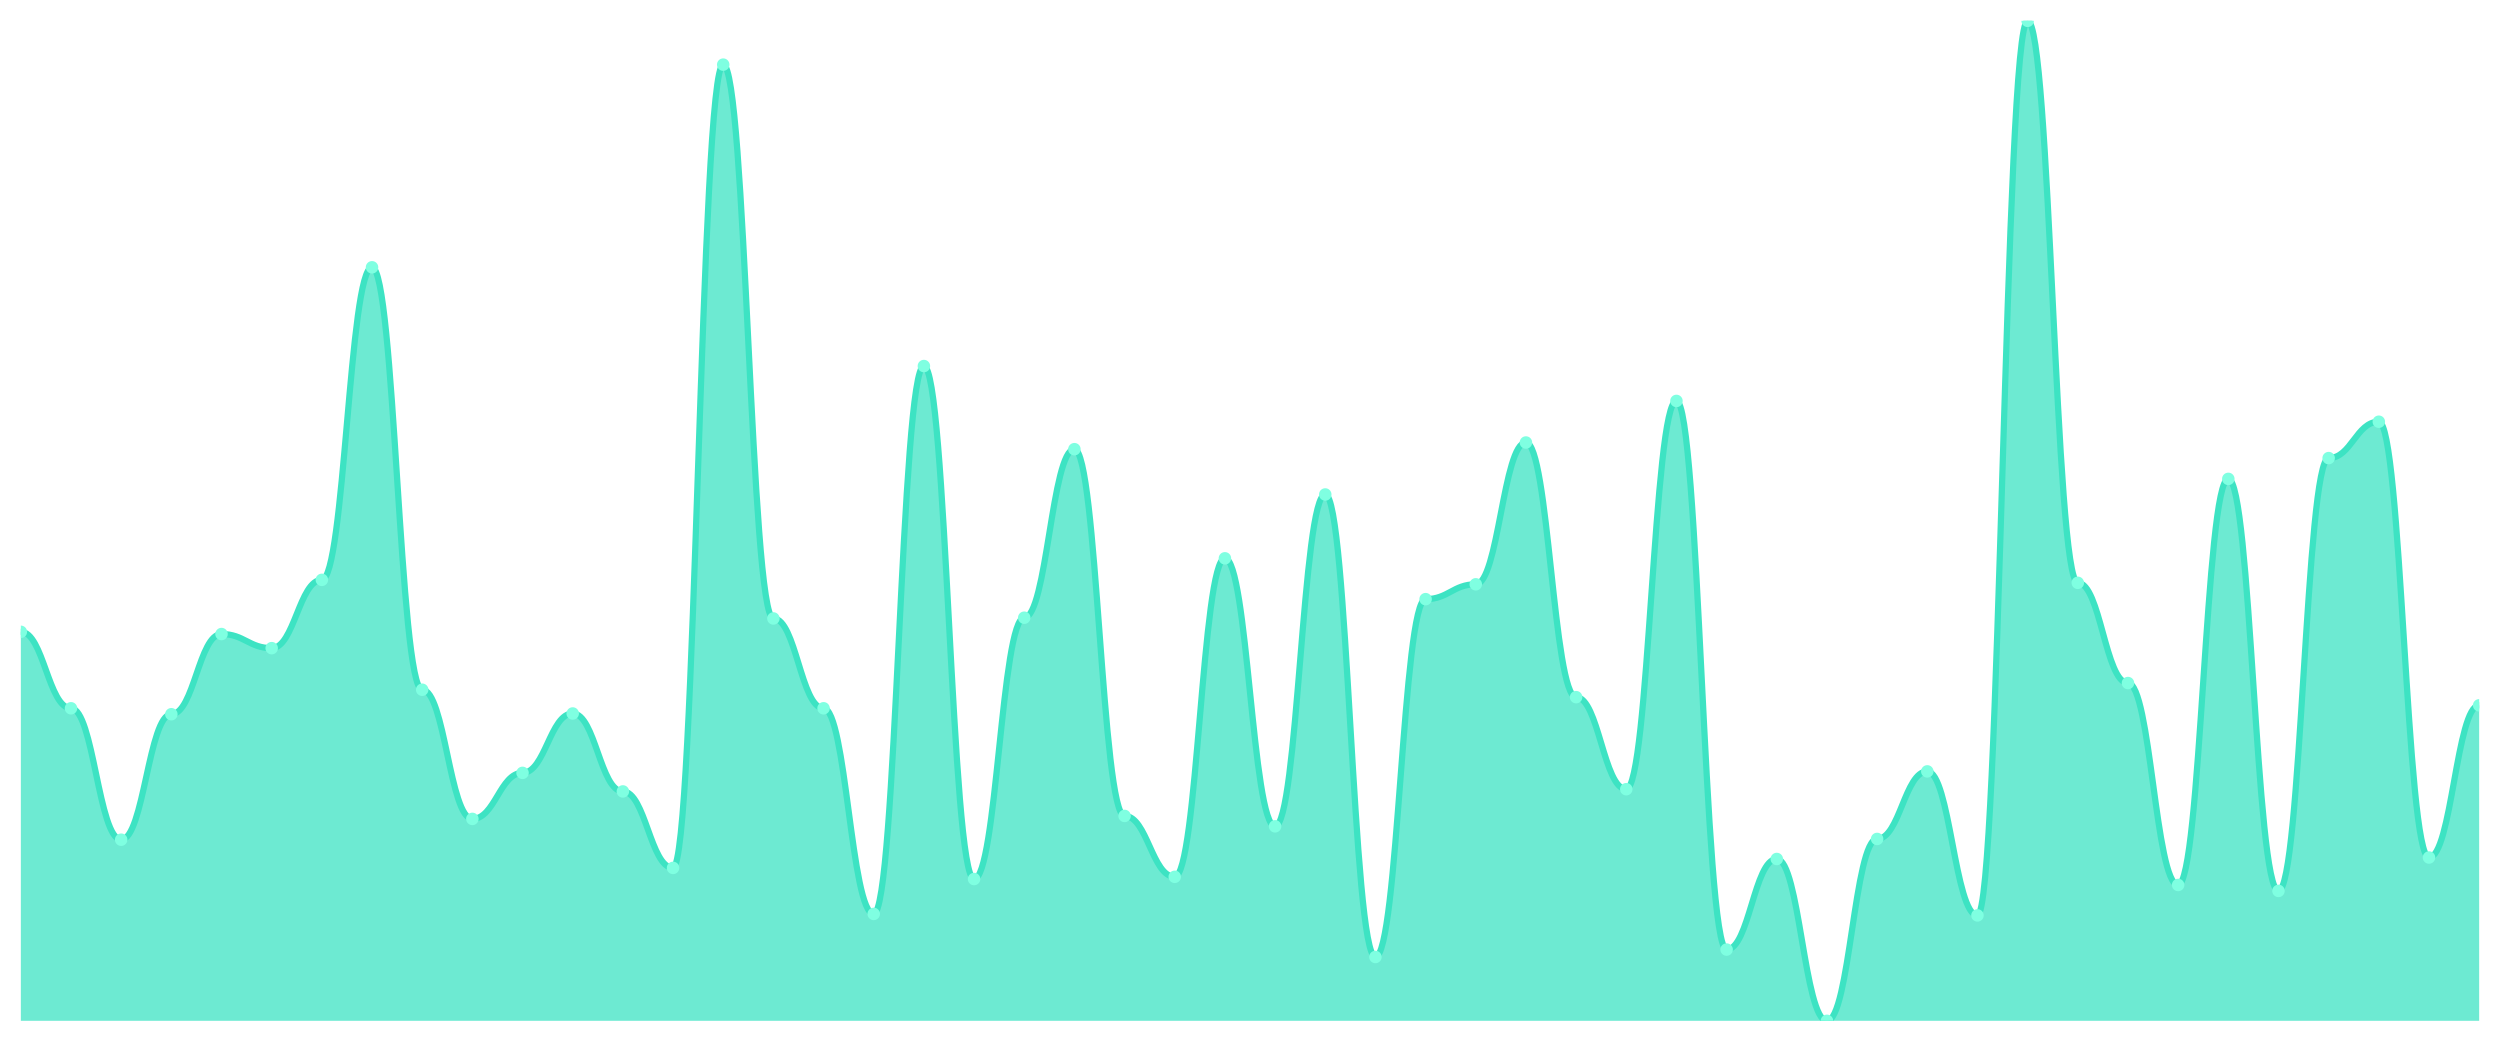
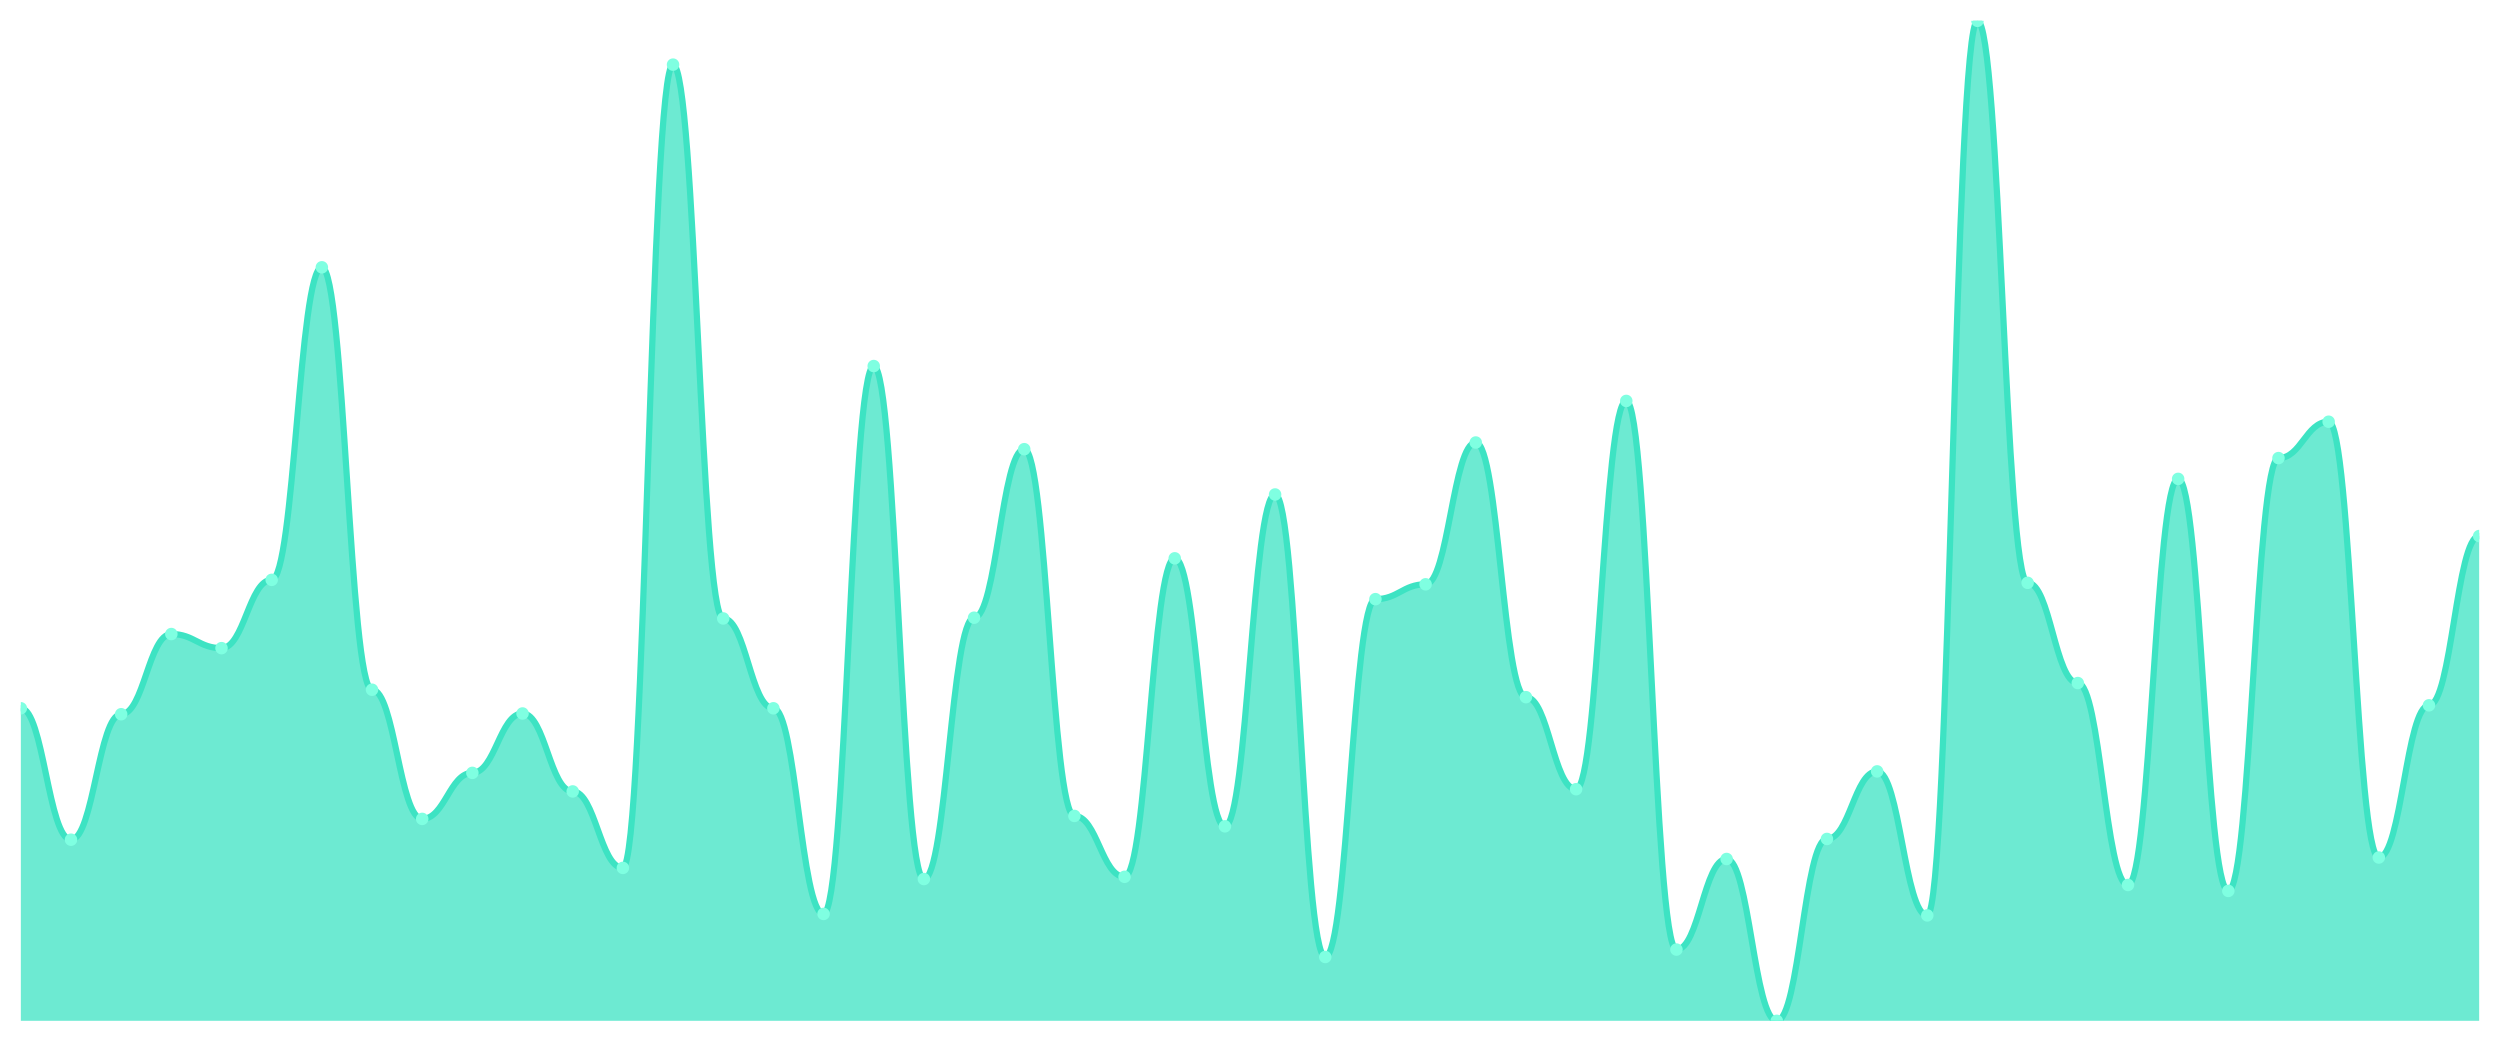
<svg xmlns="http://www.w3.org/2000/svg" viewBox="0 0 1200 500" width="1200" height="500">
  <defs>
    <clipPath id="c">
      <rect x="10" y="10" width="1180" height="480" />
    </clipPath>
  </defs>
  <rect width="1200" height="500" fill="none" />
  <g clip-path="url(#c)">
-     <path d="M 10,490 L 10,303.274 C 20.837,303.274 23.245,339.978 34.082,339.978 C 44.918,339.978 47.327,403.051 58.163,403.051 C 69,403.051 71.408,342.829 82.245,342.829 C 93.082,342.829 95.49,304.343 106.327,304.343 C 117.163,304.343 119.571,311.114 130.408,311.114 C 141.245,311.114 143.653,278.33 154.49,278.33 C 165.327,278.33 167.735,128.307 178.571,128.307 C 189.408,128.307 191.816,331.069 202.653,331.069 C 213.49,331.069 215.898,393.073 226.735,393.073 C 237.571,393.073 239.98,370.98 250.816,370.98 C 261.653,370.98 264.061,342.472 274.898,342.472 C 285.735,342.472 288.143,379.889 298.98,379.889 C 309.816,379.889 312.224,416.592 323.061,416.592 C 333.898,416.592 336.306,31.024 347.143,31.024 C 357.98,31.024 360.388,296.86 371.224,296.86 C 382.061,296.86 384.469,339.978 395.306,339.978 C 406.143,339.978 408.551,438.686 419.388,438.686 C 430.224,438.686 432.633,175.702 443.469,175.702 C 454.306,175.702 456.714,421.938 467.551,421.938 C 478.388,421.938 480.796,296.503 491.633,296.503 C 502.469,296.503 504.878,215.612 515.714,215.612 C 526.551,215.612 528.959,391.648 539.796,391.648 C 550.633,391.648 553.041,420.869 563.878,420.869 C 574.714,420.869 577.122,267.996 587.959,267.996 C 598.796,267.996 601.204,396.637 612.041,396.637 C 622.878,396.637 625.286,237.35 636.122,237.35 C 646.959,237.35 649.367,459.354 660.204,459.354 C 671.041,459.354 673.449,287.595 684.286,287.595 C 695.122,287.595 697.531,280.468 708.367,280.468 C 719.204,280.468 721.612,212.405 732.449,212.405 C 743.286,212.405 745.694,334.633 756.531,334.633 C 767.367,334.633 769.776,378.82 780.612,378.82 C 791.449,378.82 793.857,192.45 804.694,192.45 C 815.531,192.45 817.939,455.791 828.776,455.791 C 839.612,455.791 842.02,412.316 852.857,412.316 C 863.694,412.316 866.102,490 876.939,490 C 887.776,490 890.184,402.695 901.02,402.695 C 911.857,402.695 914.265,370.267 925.102,370.267 C 935.939,370.267 938.347,439.399 949.184,439.399 C 960.02,439.399 962.429,10 973.265,10 C 984.102,10 986.51,279.755 997.347,279.755 C 1008.184,279.755 1010.592,327.862 1021.429,327.862 C 1032.265,327.862 1034.673,424.788 1045.51,424.788 C 1056.347,424.788 1058.755,229.866 1069.592,229.866 C 1080.429,229.866 1082.837,427.639 1093.673,427.639 C 1104.51,427.639 1106.918,219.889 1117.755,219.889 C 1128.592,219.889 1131,202.428 1141.837,202.428 C 1152.673,202.428 1155.082,411.604 1165.918,411.604 C 1176.755,411.604 1179.163,338.552 1190,338.552 L 1190,490 Z" fill="rgba(61,227,195,0.75)" />
-     <path d="M 10,303.274 C 20.837,303.274 23.245,339.978 34.082,339.978 C 44.918,339.978 47.327,403.051 58.163,403.051 C 69,403.051 71.408,342.829 82.245,342.829 C 93.082,342.829 95.49,304.343 106.327,304.343 C 117.163,304.343 119.571,311.114 130.408,311.114 C 141.245,311.114 143.653,278.33 154.49,278.33 C 165.327,278.33 167.735,128.307 178.571,128.307 C 189.408,128.307 191.816,331.069 202.653,331.069 C 213.49,331.069 215.898,393.073 226.735,393.073 C 237.571,393.073 239.98,370.98 250.816,370.98 C 261.653,370.98 264.061,342.472 274.898,342.472 C 285.735,342.472 288.143,379.889 298.98,379.889 C 309.816,379.889 312.224,416.592 323.061,416.592 C 333.898,416.592 336.306,31.024 347.143,31.024 C 357.98,31.024 360.388,296.86 371.224,296.86 C 382.061,296.86 384.469,339.978 395.306,339.978 C 406.143,339.978 408.551,438.686 419.388,438.686 C 430.224,438.686 432.633,175.702 443.469,175.702 C 454.306,175.702 456.714,421.938 467.551,421.938 C 478.388,421.938 480.796,296.503 491.633,296.503 C 502.469,296.503 504.878,215.612 515.714,215.612 C 526.551,215.612 528.959,391.648 539.796,391.648 C 550.633,391.648 553.041,420.869 563.878,420.869 C 574.714,420.869 577.122,267.996 587.959,267.996 C 598.796,267.996 601.204,396.637 612.041,396.637 C 622.878,396.637 625.286,237.35 636.122,237.35 C 646.959,237.35 649.367,459.354 660.204,459.354 C 671.041,459.354 673.449,287.595 684.286,287.595 C 695.122,287.595 697.531,280.468 708.367,280.468 C 719.204,280.468 721.612,212.405 732.449,212.405 C 743.286,212.405 745.694,334.633 756.531,334.633 C 767.367,334.633 769.776,378.82 780.612,378.82 C 791.449,378.82 793.857,192.45 804.694,192.45 C 815.531,192.45 817.939,455.791 828.776,455.791 C 839.612,455.791 842.02,412.316 852.857,412.316 C 863.694,412.316 866.102,490 876.939,490 C 887.776,490 890.184,402.695 901.02,402.695 C 911.857,402.695 914.265,370.267 925.102,370.267 C 935.939,370.267 938.347,439.399 949.184,439.399 C 960.02,439.399 962.429,10 973.265,10 C 984.102,10 986.51,279.755 997.347,279.755 C 1008.184,279.755 1010.592,327.862 1021.429,327.862 C 1032.265,327.862 1034.673,424.788 1045.51,424.788 C 1056.347,424.788 1058.755,229.866 1069.592,229.866 C 1080.429,229.866 1082.837,427.639 1093.673,427.639 C 1104.51,427.639 1106.918,219.889 1117.755,219.889 C 1128.592,219.889 1131,202.428 1141.837,202.428 C 1152.673,202.428 1155.082,411.604 1165.918,411.604 C 1176.755,411.604 1179.163,338.552 1190,338.552" fill="none" stroke="#3de3c3" stroke-width="3" stroke-linecap="round" stroke-linejoin="round" />
-     <circle cx="10" cy="303.274" r="3" fill="#7fffe1" />
-     <circle cx="34.082" cy="339.978" r="3" fill="#7fffe1" />
-     <circle cx="58.163" cy="403.051" r="3" fill="#7fffe1" />
-     <circle cx="82.245" cy="342.829" r="3" fill="#7fffe1" />
-     <circle cx="106.327" cy="304.343" r="3" fill="#7fffe1" />
-     <circle cx="130.408" cy="311.114" r="3" fill="#7fffe1" />
-     <circle cx="154.49" cy="278.33" r="3" fill="#7fffe1" />
-     <circle cx="178.571" cy="128.307" r="3" fill="#7fffe1" />
-     <circle cx="202.653" cy="331.069" r="3" fill="#7fffe1" />
-     <circle cx="226.735" cy="393.073" r="3" fill="#7fffe1" />
-     <circle cx="250.816" cy="370.98" r="3" fill="#7fffe1" />
-     <circle cx="274.898" cy="342.472" r="3" fill="#7fffe1" />
-     <circle cx="298.98" cy="379.889" r="3" fill="#7fffe1" />
-     <circle cx="323.061" cy="416.592" r="3" fill="#7fffe1" />
-     <circle cx="347.143" cy="31.024" r="3" fill="#7fffe1" />
-     <circle cx="371.224" cy="296.86" r="3" fill="#7fffe1" />
-     <circle cx="395.306" cy="339.978" r="3" fill="#7fffe1" />
-     <circle cx="419.388" cy="438.686" r="3" fill="#7fffe1" />
-     <circle cx="443.469" cy="175.702" r="3" fill="#7fffe1" />
-     <circle cx="467.551" cy="421.938" r="3" fill="#7fffe1" />
-     <circle cx="491.633" cy="296.503" r="3" fill="#7fffe1" />
-     <circle cx="515.714" cy="215.612" r="3" fill="#7fffe1" />
-     <circle cx="539.796" cy="391.648" r="3" fill="#7fffe1" />
-     <circle cx="563.878" cy="420.869" r="3" fill="#7fffe1" />
-     <circle cx="587.959" cy="267.996" r="3" fill="#7fffe1" />
-     <circle cx="612.041" cy="396.637" r="3" fill="#7fffe1" />
-     <circle cx="636.122" cy="237.35" r="3" fill="#7fffe1" />
-     <circle cx="660.204" cy="459.354" r="3" fill="#7fffe1" />
-     <circle cx="684.286" cy="287.595" r="3" fill="#7fffe1" />
-     <circle cx="708.367" cy="280.468" r="3" fill="#7fffe1" />
-     <circle cx="732.449" cy="212.405" r="3" fill="#7fffe1" />
-     <circle cx="756.531" cy="334.633" r="3" fill="#7fffe1" />
-     <circle cx="780.612" cy="378.82" r="3" fill="#7fffe1" />
-     <circle cx="804.694" cy="192.45" r="3" fill="#7fffe1" />
-     <circle cx="828.776" cy="455.791" r="3" fill="#7fffe1" />
-     <circle cx="852.857" cy="412.316" r="3" fill="#7fffe1" />
-     <circle cx="876.939" cy="490" r="3" fill="#7fffe1" />
-     <circle cx="901.02" cy="402.695" r="3" fill="#7fffe1" />
-     <circle cx="925.102" cy="370.267" r="3" fill="#7fffe1" />
-     <circle cx="949.184" cy="439.399" r="3" fill="#7fffe1" />
-     <circle cx="973.265" cy="10" r="3" fill="#7fffe1" />
-     <circle cx="997.347" cy="279.755" r="3" fill="#7fffe1" />
-     <circle cx="1021.429" cy="327.862" r="3" fill="#7fffe1" />
-     <circle cx="1045.51" cy="424.788" r="3" fill="#7fffe1" />
-     <circle cx="1069.592" cy="229.866" r="3" fill="#7fffe1" />
-     <circle cx="1093.673" cy="427.639" r="3" fill="#7fffe1" />
-     <circle cx="1117.755" cy="219.889" r="3" fill="#7fffe1" />
-     <circle cx="1141.837" cy="202.428" r="3" fill="#7fffe1" />
-     <circle cx="1165.918" cy="411.604" r="3" fill="#7fffe1" />
-     <circle cx="1190" cy="338.552" r="3" fill="#7fffe1" />
+     <path d="M 10,490 L 10,339.978 C 20.837,339.978 23.245,403.051 34.082,403.051 C 44.918,403.051 47.327,342.829 58.163,342.829 C 69,342.829 71.408,304.343 82.245,304.343 C 93.082,304.343 95.49,311.114 106.327,311.114 C 117.163,311.114 119.571,278.33 130.408,278.33 C 141.245,278.33 143.653,128.307 154.49,128.307 C 165.327,128.307 167.735,331.069 178.571,331.069 C 189.408,331.069 191.816,393.073 202.653,393.073 C 213.49,393.073 215.898,370.98 226.735,370.98 C 237.571,370.98 239.98,342.472 250.816,342.472 C 261.653,342.472 264.061,379.889 274.898,379.889 C 285.735,379.889 288.143,416.592 298.98,416.592 C 309.816,416.592 312.224,31.024 323.061,31.024 C 333.898,31.024 336.306,296.86 347.143,296.86 C 357.98,296.86 360.388,339.978 371.224,339.978 C 382.061,339.978 384.469,438.686 395.306,438.686 C 406.143,438.686 408.551,175.702 419.388,175.702 C 430.224,175.702 432.633,421.938 443.469,421.938 C 454.306,421.938 456.714,296.503 467.551,296.503 C 478.388,296.503 480.796,215.612 491.633,215.612 C 502.469,215.612 504.878,391.648 515.714,391.648 C 526.551,391.648 528.959,420.869 539.796,420.869 C 550.633,420.869 553.041,267.996 563.878,267.996 C 574.714,267.996 577.122,396.637 587.959,396.637 C 598.796,396.637 601.204,237.35 612.041,237.35 C 622.878,237.35 625.286,459.354 636.122,459.354 C 646.959,459.354 649.367,287.595 660.204,287.595 C 671.041,287.595 673.449,280.468 684.286,280.468 C 695.122,280.468 697.531,212.405 708.367,212.405 C 719.204,212.405 721.612,334.633 732.449,334.633 C 743.286,334.633 745.694,378.82 756.531,378.82 C 767.367,378.82 769.776,192.45 780.612,192.45 C 791.449,192.45 793.857,455.791 804.694,455.791 C 815.531,455.791 817.939,412.316 828.776,412.316 C 839.612,412.316 842.02,490 852.857,490 C 863.694,490 866.102,402.695 876.939,402.695 C 887.776,402.695 890.184,370.267 901.02,370.267 C 911.857,370.267 914.265,439.399 925.102,439.399 C 935.939,439.399 938.347,10 949.184,10 C 960.02,10 962.429,279.755 973.265,279.755 C 984.102,279.755 986.51,327.862 997.347,327.862 C 1008.184,327.862 1010.592,424.788 1021.429,424.788 C 1032.265,424.788 1034.673,229.866 1045.51,229.866 C 1056.347,229.866 1058.755,427.639 1069.592,427.639 C 1080.429,427.639 1082.837,219.889 1093.673,219.889 C 1104.51,219.889 1106.918,202.428 1117.755,202.428 C 1128.592,202.428 1131,411.604 1141.837,411.604 C 1152.673,411.604 1155.082,338.552 1165.918,338.552 C 1176.755,338.552 1179.163,257.305 1190,257.305 L 1190,490 Z" fill="rgba(61,227,195,0.75)" />
+     <path d="M 10,339.978 C 20.837,339.978 23.245,403.051 34.082,403.051 C 44.918,403.051 47.327,342.829 58.163,342.829 C 69,342.829 71.408,304.343 82.245,304.343 C 93.082,304.343 95.49,311.114 106.327,311.114 C 117.163,311.114 119.571,278.33 130.408,278.33 C 141.245,278.33 143.653,128.307 154.49,128.307 C 165.327,128.307 167.735,331.069 178.571,331.069 C 189.408,331.069 191.816,393.073 202.653,393.073 C 213.49,393.073 215.898,370.98 226.735,370.98 C 237.571,370.98 239.98,342.472 250.816,342.472 C 261.653,342.472 264.061,379.889 274.898,379.889 C 285.735,379.889 288.143,416.592 298.98,416.592 C 309.816,416.592 312.224,31.024 323.061,31.024 C 333.898,31.024 336.306,296.86 347.143,296.86 C 357.98,296.86 360.388,339.978 371.224,339.978 C 382.061,339.978 384.469,438.686 395.306,438.686 C 406.143,438.686 408.551,175.702 419.388,175.702 C 430.224,175.702 432.633,421.938 443.469,421.938 C 454.306,421.938 456.714,296.503 467.551,296.503 C 478.388,296.503 480.796,215.612 491.633,215.612 C 502.469,215.612 504.878,391.648 515.714,391.648 C 526.551,391.648 528.959,420.869 539.796,420.869 C 550.633,420.869 553.041,267.996 563.878,267.996 C 574.714,267.996 577.122,396.637 587.959,396.637 C 598.796,396.637 601.204,237.35 612.041,237.35 C 622.878,237.35 625.286,459.354 636.122,459.354 C 646.959,459.354 649.367,287.595 660.204,287.595 C 671.041,287.595 673.449,280.468 684.286,280.468 C 695.122,280.468 697.531,212.405 708.367,212.405 C 719.204,212.405 721.612,334.633 732.449,334.633 C 743.286,334.633 745.694,378.82 756.531,378.82 C 767.367,378.82 769.776,192.45 780.612,192.45 C 791.449,192.45 793.857,455.791 804.694,455.791 C 815.531,455.791 817.939,412.316 828.776,412.316 C 839.612,412.316 842.02,490 852.857,490 C 863.694,490 866.102,402.695 876.939,402.695 C 887.776,402.695 890.184,370.267 901.02,370.267 C 911.857,370.267 914.265,439.399 925.102,439.399 C 935.939,439.399 938.347,10 949.184,10 C 960.02,10 962.429,279.755 973.265,279.755 C 984.102,279.755 986.51,327.862 997.347,327.862 C 1008.184,327.862 1010.592,424.788 1021.429,424.788 C 1032.265,424.788 1034.673,229.866 1045.51,229.866 C 1056.347,229.866 1058.755,427.639 1069.592,427.639 C 1080.429,427.639 1082.837,219.889 1093.673,219.889 C 1104.51,219.889 1106.918,202.428 1117.755,202.428 C 1128.592,202.428 1131,411.604 1141.837,411.604 C 1152.673,411.604 1155.082,338.552 1165.918,338.552 C 1176.755,338.552 1179.163,257.305 1190,257.305" fill="none" stroke="#3de3c3" stroke-width="3" stroke-linecap="round" stroke-linejoin="round" />
+     <circle cx="10" cy="339.978" r="3" fill="#7fffe1" />
+     <circle cx="34.082" cy="403.051" r="3" fill="#7fffe1" />
+     <circle cx="58.163" cy="342.829" r="3" fill="#7fffe1" />
+     <circle cx="82.245" cy="304.343" r="3" fill="#7fffe1" />
+     <circle cx="106.327" cy="311.114" r="3" fill="#7fffe1" />
+     <circle cx="130.408" cy="278.33" r="3" fill="#7fffe1" />
+     <circle cx="154.49" cy="128.307" r="3" fill="#7fffe1" />
+     <circle cx="178.571" cy="331.069" r="3" fill="#7fffe1" />
+     <circle cx="202.653" cy="393.073" r="3" fill="#7fffe1" />
+     <circle cx="226.735" cy="370.98" r="3" fill="#7fffe1" />
+     <circle cx="250.816" cy="342.472" r="3" fill="#7fffe1" />
+     <circle cx="274.898" cy="379.889" r="3" fill="#7fffe1" />
+     <circle cx="298.98" cy="416.592" r="3" fill="#7fffe1" />
+     <circle cx="323.061" cy="31.024" r="3" fill="#7fffe1" />
+     <circle cx="347.143" cy="296.86" r="3" fill="#7fffe1" />
+     <circle cx="371.224" cy="339.978" r="3" fill="#7fffe1" />
+     <circle cx="395.306" cy="438.686" r="3" fill="#7fffe1" />
+     <circle cx="419.388" cy="175.702" r="3" fill="#7fffe1" />
+     <circle cx="443.469" cy="421.938" r="3" fill="#7fffe1" />
+     <circle cx="467.551" cy="296.503" r="3" fill="#7fffe1" />
+     <circle cx="491.633" cy="215.612" r="3" fill="#7fffe1" />
+     <circle cx="515.714" cy="391.648" r="3" fill="#7fffe1" />
+     <circle cx="539.796" cy="420.869" r="3" fill="#7fffe1" />
+     <circle cx="563.878" cy="267.996" r="3" fill="#7fffe1" />
+     <circle cx="587.959" cy="396.637" r="3" fill="#7fffe1" />
+     <circle cx="612.041" cy="237.35" r="3" fill="#7fffe1" />
+     <circle cx="636.122" cy="459.354" r="3" fill="#7fffe1" />
+     <circle cx="660.204" cy="287.595" r="3" fill="#7fffe1" />
+     <circle cx="684.286" cy="280.468" r="3" fill="#7fffe1" />
+     <circle cx="708.367" cy="212.405" r="3" fill="#7fffe1" />
+     <circle cx="732.449" cy="334.633" r="3" fill="#7fffe1" />
+     <circle cx="756.531" cy="378.82" r="3" fill="#7fffe1" />
+     <circle cx="780.612" cy="192.45" r="3" fill="#7fffe1" />
+     <circle cx="804.694" cy="455.791" r="3" fill="#7fffe1" />
+     <circle cx="828.776" cy="412.316" r="3" fill="#7fffe1" />
+     <circle cx="852.857" cy="490" r="3" fill="#7fffe1" />
+     <circle cx="876.939" cy="402.695" r="3" fill="#7fffe1" />
+     <circle cx="901.02" cy="370.267" r="3" fill="#7fffe1" />
+     <circle cx="925.102" cy="439.399" r="3" fill="#7fffe1" />
+     <circle cx="949.184" cy="10" r="3" fill="#7fffe1" />
+     <circle cx="973.265" cy="279.755" r="3" fill="#7fffe1" />
+     <circle cx="997.347" cy="327.862" r="3" fill="#7fffe1" />
+     <circle cx="1021.429" cy="424.788" r="3" fill="#7fffe1" />
+     <circle cx="1045.51" cy="229.866" r="3" fill="#7fffe1" />
+     <circle cx="1069.592" cy="427.639" r="3" fill="#7fffe1" />
+     <circle cx="1093.673" cy="219.889" r="3" fill="#7fffe1" />
+     <circle cx="1117.755" cy="202.428" r="3" fill="#7fffe1" />
+     <circle cx="1141.837" cy="411.604" r="3" fill="#7fffe1" />
+     <circle cx="1165.918" cy="338.552" r="3" fill="#7fffe1" />
+     <circle cx="1190" cy="257.305" r="3" fill="#7fffe1" />
  </g>
</svg>
